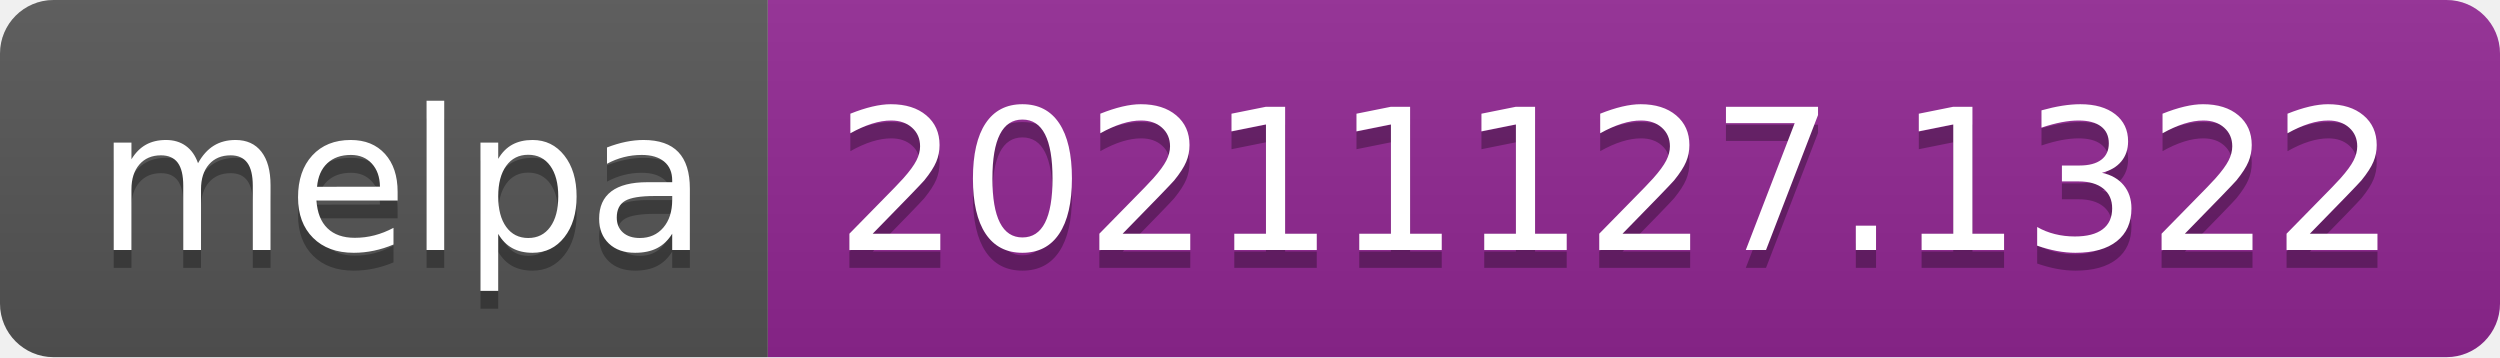
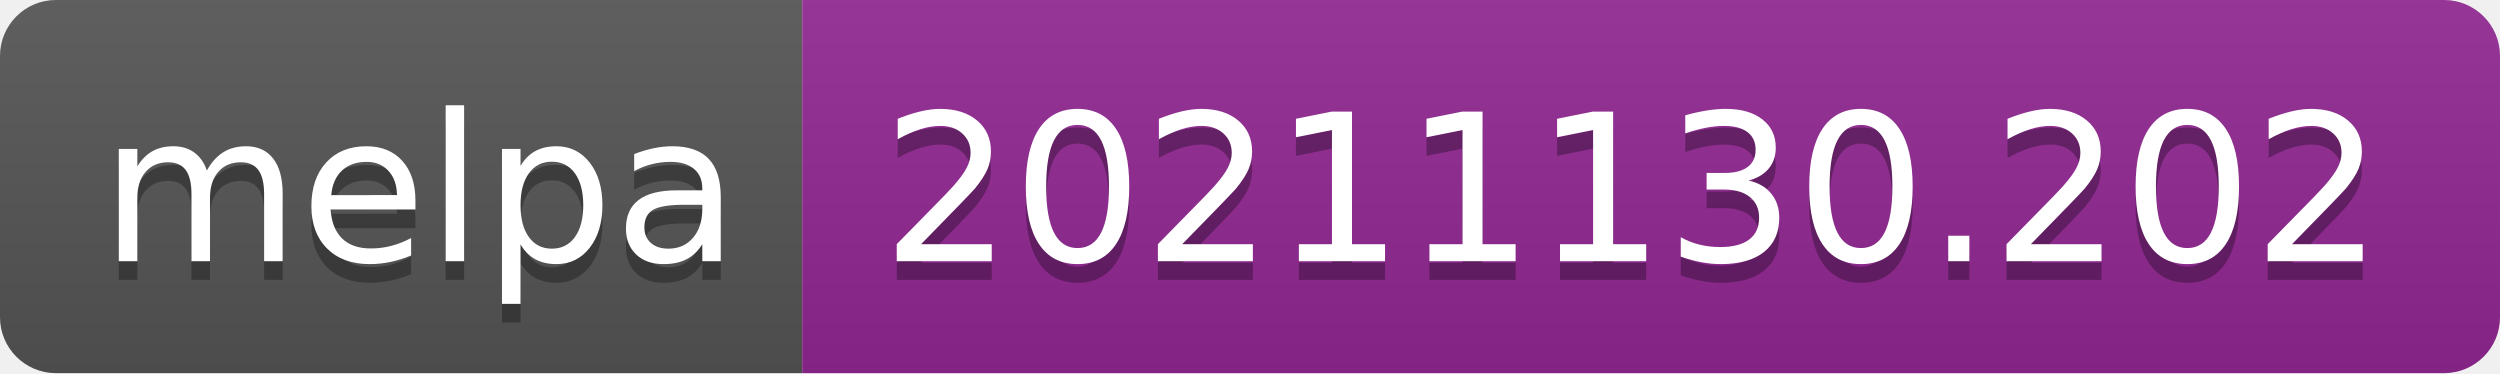
- <svg xmlns="http://www.w3.org/2000/svg" width="140" height="20" role="img" aria-label="melpa: 20211127.1322">
+ <svg xmlns="http://www.w3.org/2000/svg" width="134" height="20" role="img" aria-label="melpa: 20211130.202">
  <linearGradient id="s" x2="0" y2="100%">
    <stop offset="0" stop-color="#bbb" stop-opacity=".1" />
    <stop offset="1" stop-opacity=".1" />
  </linearGradient>
  <clipPath id="r">
-     <rect width="140" height="20" rx="3" fill="#fff" />
+     <rect width="134" height="20" rx="3" fill="#fff" />
  </clipPath>
  <g clip-path="url(#r)">
    <rect width="43" height="20" fill="#555" />
-     <rect x="43" width="97" height="20" fill="#922793" />
-     <rect width="140" height="20" fill="url(#s)" />
+     <rect x="43" width="91" height="20" fill="#922793" />
+     <rect width="134" height="20" fill="url(#s)" />
  </g>
  <g fill="#fff" text-anchor="middle" font-family="Verdana,Geneva,DejaVu Sans,sans-serif" text-rendering="geometricPrecision" font-size="110">
    <text aria-hidden="true" x="225" y="150" fill="#010101" fill-opacity=".3" transform="scale(.1)" textLength="330">melpa</text>
    <text x="225" y="140" transform="scale(.1)" fill="#fff" textLength="330">melpa</text>
-     <text aria-hidden="true" x="905" y="150" fill="#010101" fill-opacity=".3" transform="scale(.1)" textLength="870">20211127.1322</text>
-     <text x="905" y="140" transform="scale(.1)" fill="#fff" textLength="870">20211127.1322</text>
+     <text aria-hidden="true" x="875" y="150" fill="#010101" fill-opacity=".3" transform="scale(.1)" textLength="810">20211130.202</text>
+     <text x="875" y="140" transform="scale(.1)" fill="#fff" textLength="810">20211130.202</text>
  </g>
</svg>
